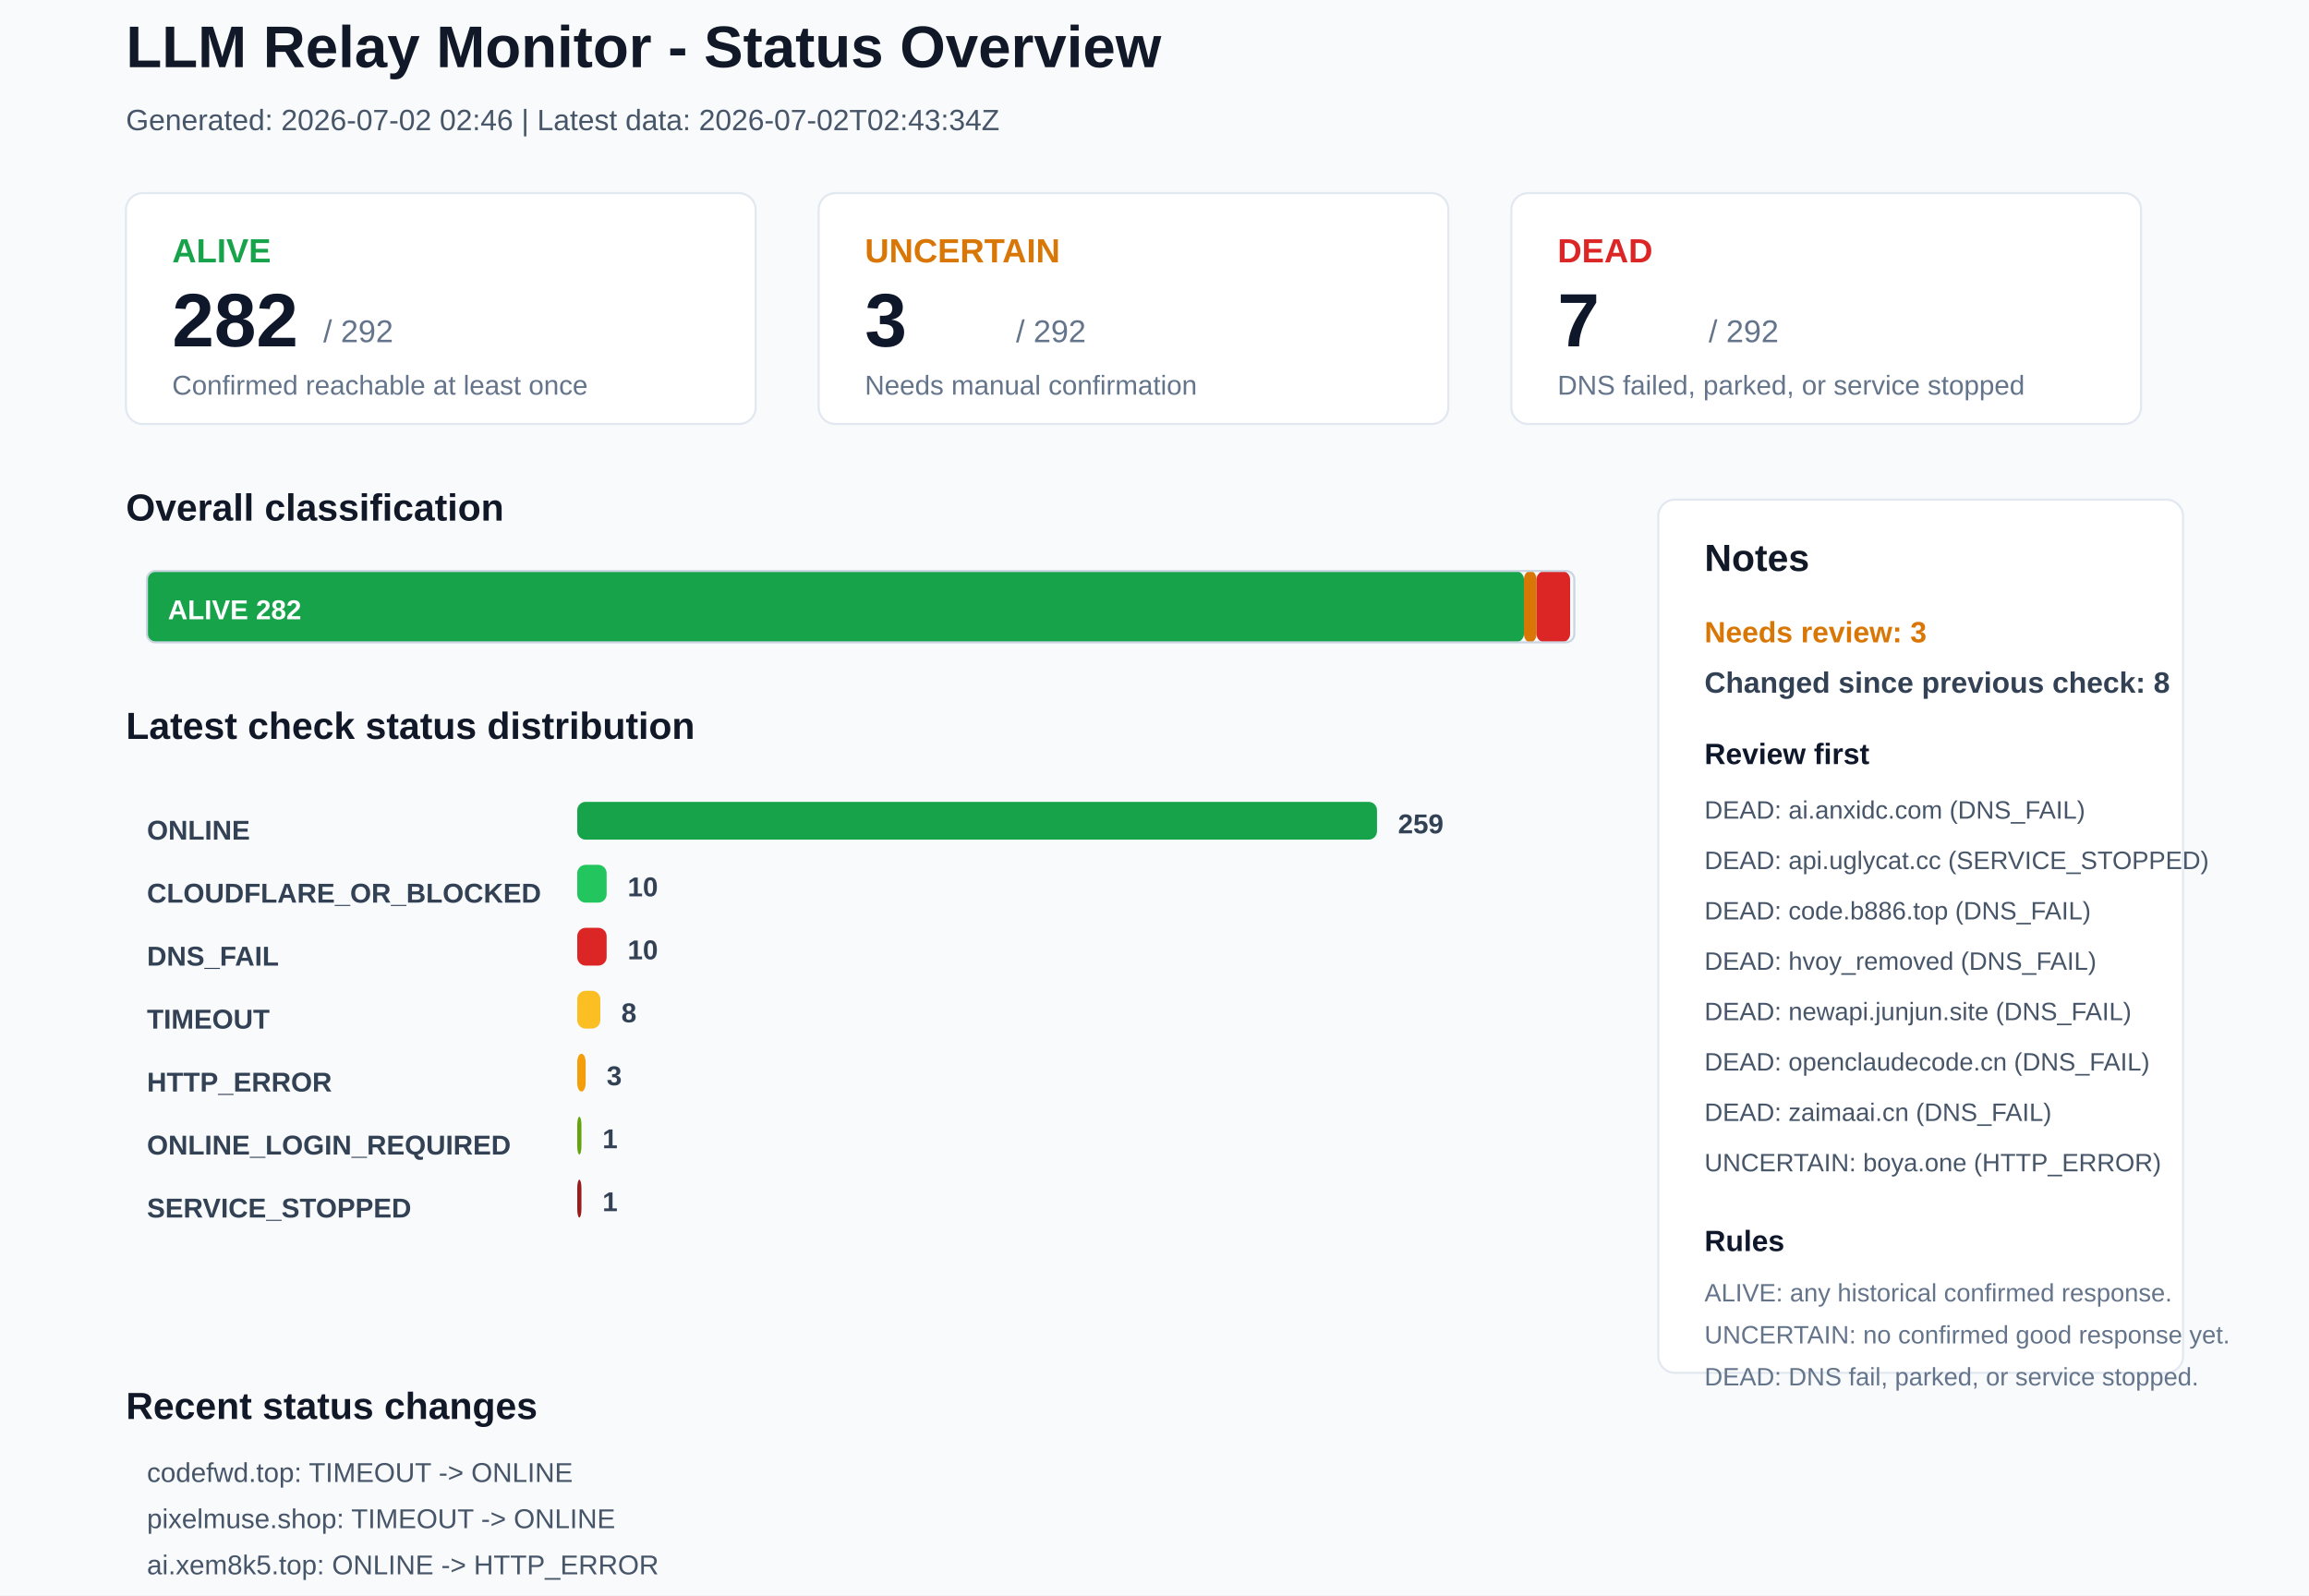
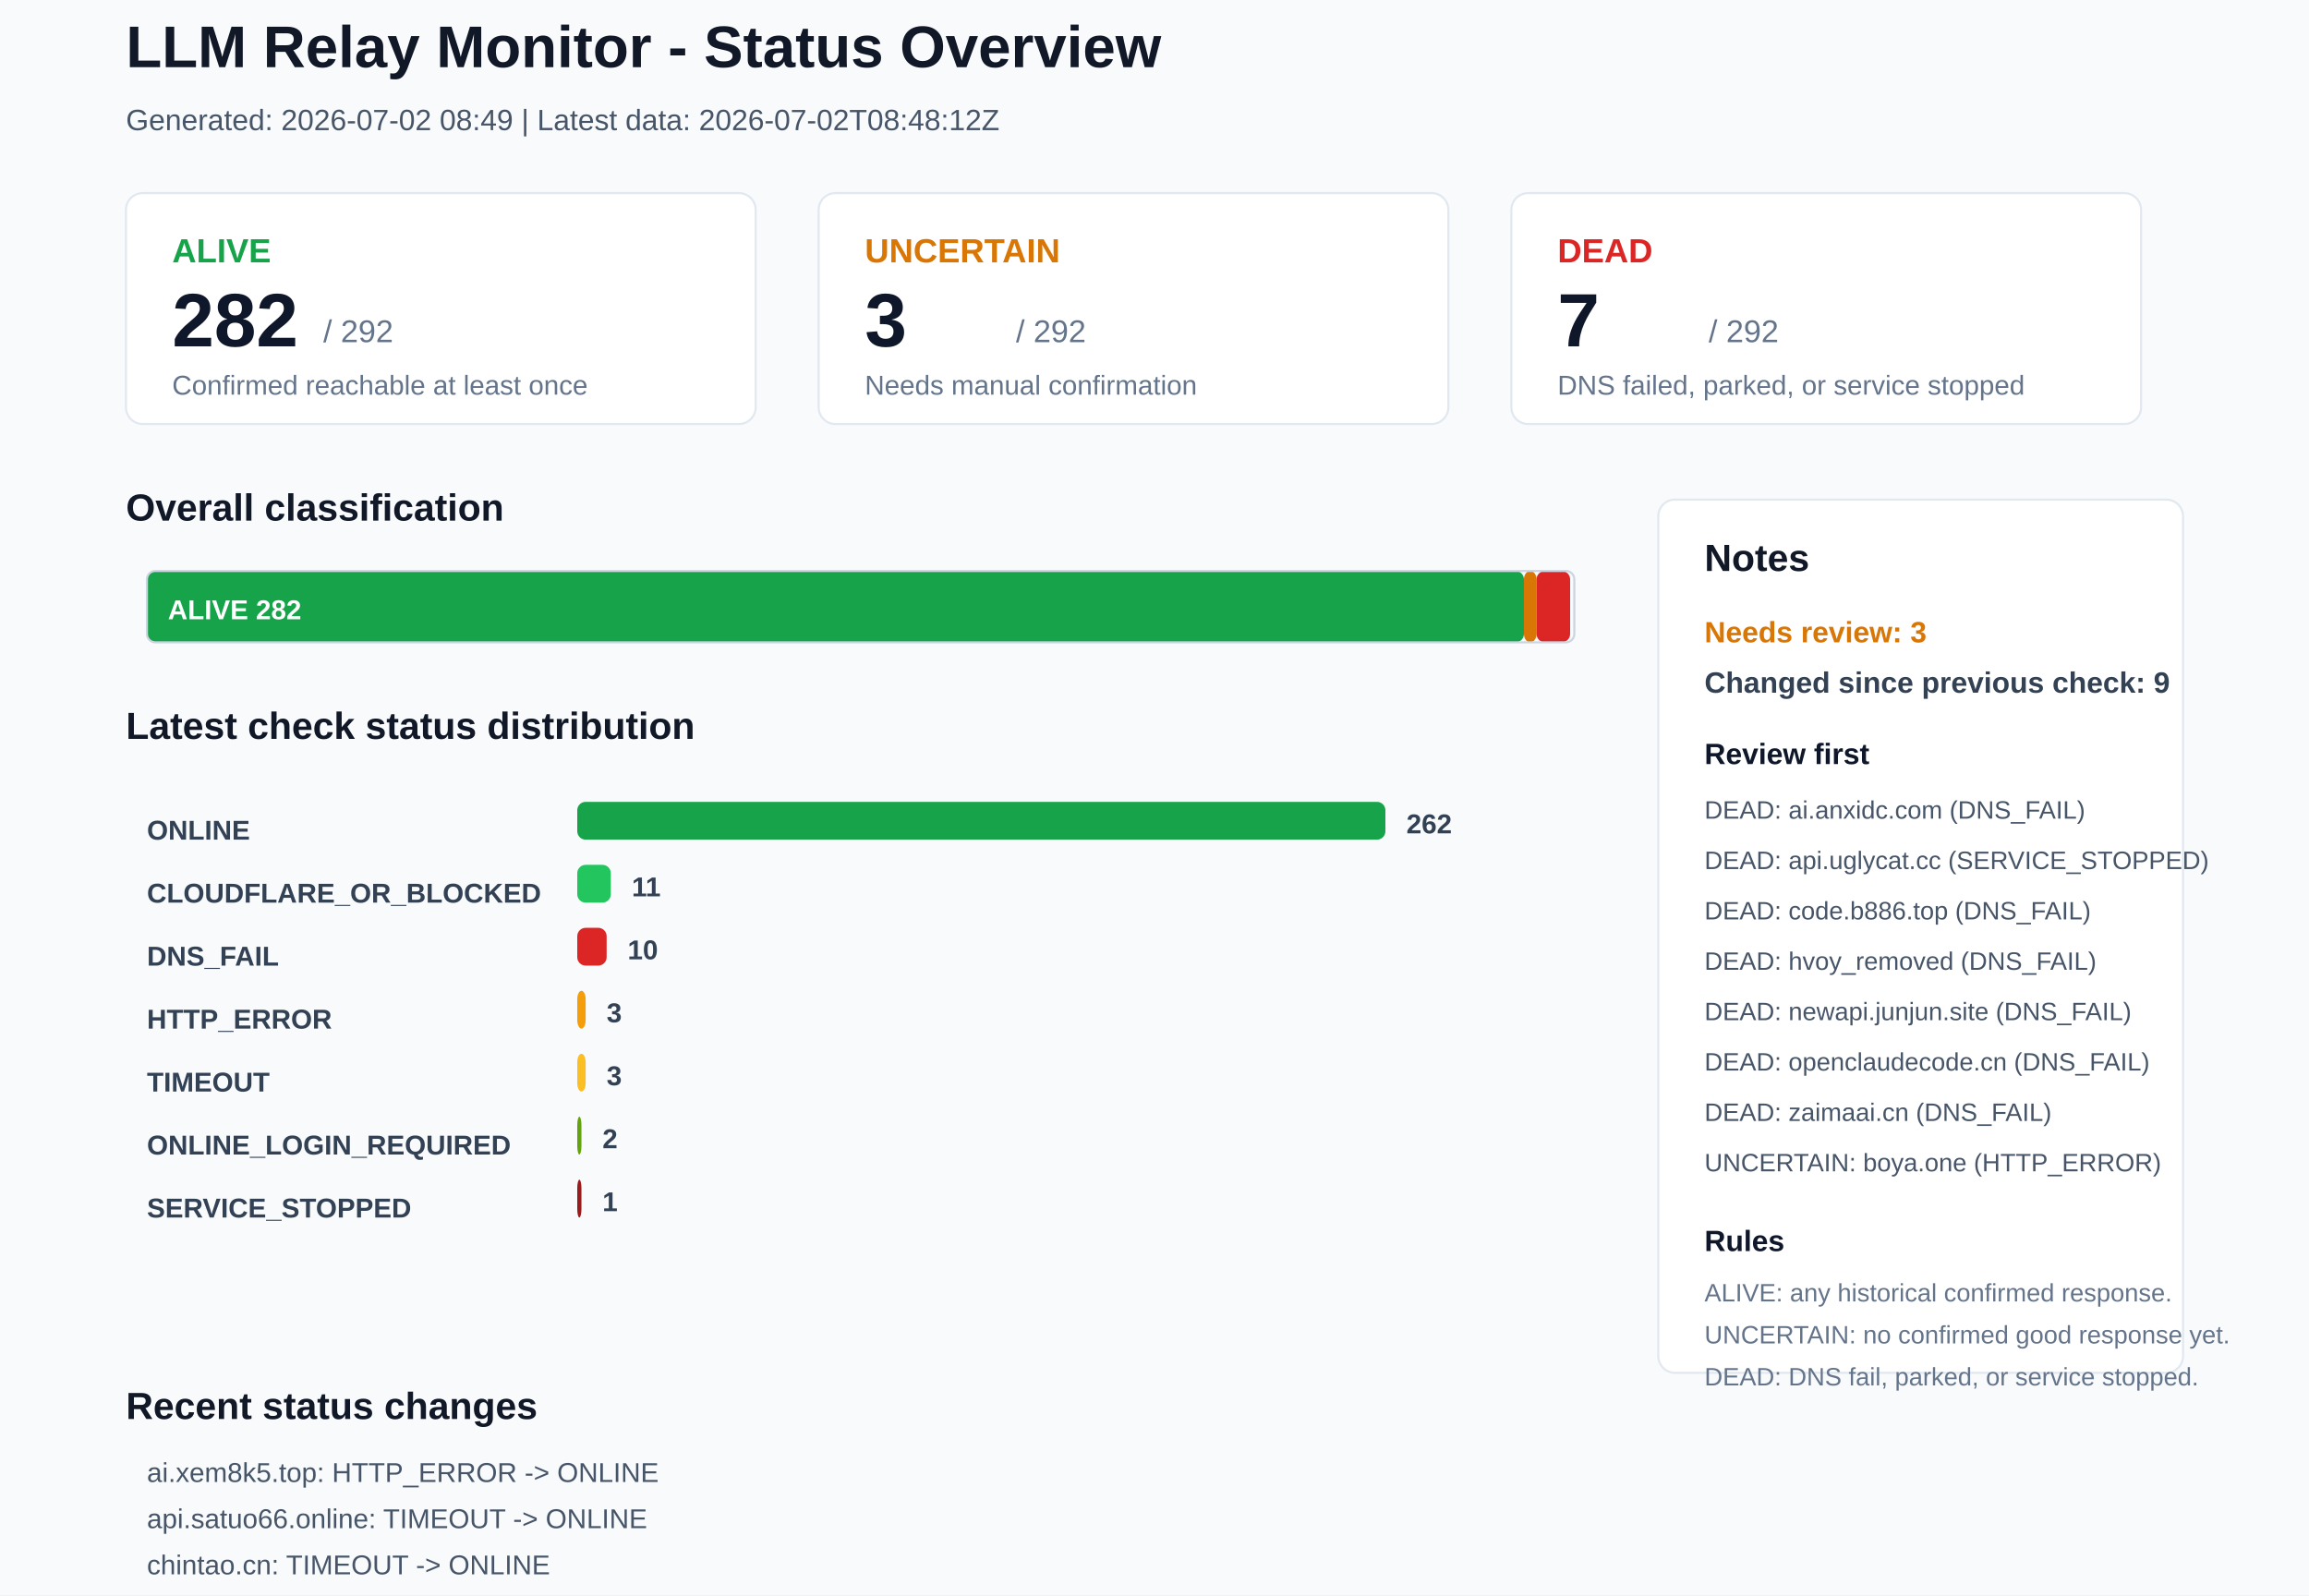
<svg xmlns="http://www.w3.org/2000/svg" width="1100" height="760" viewBox="0 0 1100 760">
  <rect x="0" y="0" width="1100" height="760" rx="0" fill="#F8FAFC" stroke="none" />
  <text x="60" y="32" font-family="Arial, sans-serif" font-size="28" font-weight="700" fill="#111827">LLM Relay Monitor - Status Overview</text>
-   <text x="60" y="62" font-family="Arial, sans-serif" font-size="14" font-weight="400" fill="#475569">Generated: 2026-07-02 02:46 | Latest data: 2026-07-02T02:43:34Z</text>
+   <text x="60" y="62" font-family="Arial, sans-serif" font-size="14" font-weight="400" fill="#475569">Generated: 2026-07-02 08:49 | Latest data: 2026-07-02T08:48:12Z</text>
  <rect x="60" y="92" width="300" height="110" rx="8" fill="#FFFFFF" stroke="#E2E8F0" />
  <text x="82" y="125" font-family="Arial, sans-serif" font-size="16" font-weight="700" fill="#16A34A">ALIVE</text>
  <text x="82" y="165" font-family="Arial, sans-serif" font-size="36" font-weight="700" fill="#0F172A">282</text>
  <text x="154" y="163" font-family="Arial, sans-serif" font-size="15" font-weight="400" fill="#64748B">/ 292</text>
  <text x="82" y="188" font-family="Arial, sans-serif" font-size="13" font-weight="400" fill="#64748B">Confirmed reachable at least once</text>
  <rect x="390" y="92" width="300" height="110" rx="8" fill="#FFFFFF" stroke="#E2E8F0" />
  <text x="412" y="125" font-family="Arial, sans-serif" font-size="16" font-weight="700" fill="#D97706">UNCERTAIN</text>
  <text x="412" y="165" font-family="Arial, sans-serif" font-size="36" font-weight="700" fill="#0F172A">3</text>
  <text x="484" y="163" font-family="Arial, sans-serif" font-size="15" font-weight="400" fill="#64748B">/ 292</text>
  <text x="412" y="188" font-family="Arial, sans-serif" font-size="13" font-weight="400" fill="#64748B">Needs manual confirmation</text>
  <rect x="720" y="92" width="300" height="110" rx="8" fill="#FFFFFF" stroke="#E2E8F0" />
  <text x="742" y="125" font-family="Arial, sans-serif" font-size="16" font-weight="700" fill="#DC2626">DEAD</text>
  <text x="742" y="165" font-family="Arial, sans-serif" font-size="36" font-weight="700" fill="#0F172A">7</text>
  <text x="814" y="163" font-family="Arial, sans-serif" font-size="15" font-weight="400" fill="#64748B">/ 292</text>
  <text x="742" y="188" font-family="Arial, sans-serif" font-size="13" font-weight="400" fill="#64748B">DNS failed, parked, or service stopped</text>
  <text x="60" y="248" font-family="Arial, sans-serif" font-size="18" font-weight="700" fill="#111827">Overall classification</text>
  <rect x="70" y="272" width="656" height="34" rx="4" fill="#16A34A" stroke="none" />
  <text x="80" y="295" font-family="Arial, sans-serif" font-size="13" font-weight="700" fill="#FFFFFF">ALIVE 282</text>
  <rect x="726" y="272" width="6" height="34" rx="4" fill="#D97706" stroke="none" />
  <rect x="732" y="272" width="16" height="34" rx="4" fill="#DC2626" stroke="none" />
  <rect x="70" y="272" width="680" height="34" rx="4" fill="none" stroke="#CBD5E1" />
  <text x="60" y="352" font-family="Arial, sans-serif" font-size="18" font-weight="700" fill="#111827">Latest check status distribution</text>
  <text x="70" y="400" font-family="Arial, sans-serif" font-size="13" font-weight="700" fill="#334155">ONLINE</text>
-   <rect x="275" y="382" width="381" height="18" rx="4" fill="#16A34A" stroke="none" />
-   <text x="666" y="397" font-family="Arial, sans-serif" font-size="13" font-weight="700" fill="#334155">259</text>
+   <rect x="275" y="382" width="385" height="18" rx="4" fill="#16A34A" stroke="none" />
+   <text x="670" y="397" font-family="Arial, sans-serif" font-size="13" font-weight="700" fill="#334155">262</text>
  <text x="70" y="430" font-family="Arial, sans-serif" font-size="13" font-weight="700" fill="#334155">CLOUDFLARE_OR_BLOCKED</text>
-   <rect x="275" y="412" width="14" height="18" rx="4" fill="#22C55E" stroke="none" />
-   <text x="299" y="427" font-family="Arial, sans-serif" font-size="13" font-weight="700" fill="#334155">10</text>
+   <rect x="275" y="412" width="16" height="18" rx="4" fill="#22C55E" stroke="none" />
+   <text x="301" y="427" font-family="Arial, sans-serif" font-size="13" font-weight="700" fill="#334155">11</text>
  <text x="70" y="460" font-family="Arial, sans-serif" font-size="13" font-weight="700" fill="#334155">DNS_FAIL</text>
  <rect x="275" y="442" width="14" height="18" rx="4" fill="#DC2626" stroke="none" />
  <text x="299" y="457" font-family="Arial, sans-serif" font-size="13" font-weight="700" fill="#334155">10</text>
-   <text x="70" y="490" font-family="Arial, sans-serif" font-size="13" font-weight="700" fill="#334155">TIMEOUT</text>
-   <rect x="275" y="472" width="11" height="18" rx="4" fill="#FBBF24" stroke="none" />
-   <text x="296" y="487" font-family="Arial, sans-serif" font-size="13" font-weight="700" fill="#334155">8</text>
-   <text x="70" y="520" font-family="Arial, sans-serif" font-size="13" font-weight="700" fill="#334155">HTTP_ERROR</text>
-   <rect x="275" y="502" width="4" height="18" rx="4" fill="#F59E0B" stroke="none" />
+   <text x="70" y="490" font-family="Arial, sans-serif" font-size="13" font-weight="700" fill="#334155">HTTP_ERROR</text>
+   <rect x="275" y="472" width="4" height="18" rx="4" fill="#F59E0B" stroke="none" />
+   <text x="289" y="487" font-family="Arial, sans-serif" font-size="13" font-weight="700" fill="#334155">3</text>
+   <text x="70" y="520" font-family="Arial, sans-serif" font-size="13" font-weight="700" fill="#334155">TIMEOUT</text>
+   <rect x="275" y="502" width="4" height="18" rx="4" fill="#FBBF24" stroke="none" />
  <text x="289" y="517" font-family="Arial, sans-serif" font-size="13" font-weight="700" fill="#334155">3</text>
  <text x="70" y="550" font-family="Arial, sans-serif" font-size="13" font-weight="700" fill="#334155">ONLINE_LOGIN_REQUIRED</text>
  <rect x="275" y="532" width="2" height="18" rx="4" fill="#65A30D" stroke="none" />
-   <text x="287" y="547" font-family="Arial, sans-serif" font-size="13" font-weight="700" fill="#334155">1</text>
+   <text x="287" y="547" font-family="Arial, sans-serif" font-size="13" font-weight="700" fill="#334155">2</text>
  <text x="70" y="580" font-family="Arial, sans-serif" font-size="13" font-weight="700" fill="#334155">SERVICE_STOPPED</text>
  <rect x="275" y="562" width="2" height="18" rx="4" fill="#991B1B" stroke="none" />
  <text x="287" y="577" font-family="Arial, sans-serif" font-size="13" font-weight="700" fill="#334155">1</text>
  <rect x="790" y="238" width="250" height="416" rx="8" fill="#FFFFFF" stroke="#E2E8F0" />
  <text x="812" y="272" font-family="Arial, sans-serif" font-size="18" font-weight="700" fill="#111827">Notes</text>
  <text x="812" y="306" font-family="Arial, sans-serif" font-size="14" font-weight="700" fill="#D97706">Needs review: 3</text>
-   <text x="812" y="330" font-family="Arial, sans-serif" font-size="14" font-weight="700" fill="#334155">Changed since previous check: 8</text>
+   <text x="812" y="330" font-family="Arial, sans-serif" font-size="14" font-weight="700" fill="#334155">Changed since previous check: 9</text>
  <text x="812" y="364" font-family="Arial, sans-serif" font-size="14" font-weight="700" fill="#0F172A">Review first</text>
  <text x="812" y="390" font-family="Arial, sans-serif" font-size="12" font-weight="400" fill="#475569">DEAD: ai.anxidc.com (DNS_FAIL)</text>
  <text x="812" y="414" font-family="Arial, sans-serif" font-size="12" font-weight="400" fill="#475569">DEAD: api.uglycat.cc (SERVICE_STOPPED)</text>
  <text x="812" y="438" font-family="Arial, sans-serif" font-size="12" font-weight="400" fill="#475569">DEAD: code.b886.top (DNS_FAIL)</text>
  <text x="812" y="462" font-family="Arial, sans-serif" font-size="12" font-weight="400" fill="#475569">DEAD: hvoy_removed (DNS_FAIL)</text>
  <text x="812" y="486" font-family="Arial, sans-serif" font-size="12" font-weight="400" fill="#475569">DEAD: newapi.junjun.site (DNS_FAIL)</text>
  <text x="812" y="510" font-family="Arial, sans-serif" font-size="12" font-weight="400" fill="#475569">DEAD: openclaudecode.cn (DNS_FAIL)</text>
  <text x="812" y="534" font-family="Arial, sans-serif" font-size="12" font-weight="400" fill="#475569">DEAD: zaimaai.cn (DNS_FAIL)</text>
  <text x="812" y="558" font-family="Arial, sans-serif" font-size="12" font-weight="400" fill="#475569">UNCERTAIN: boya.one (HTTP_ERROR)</text>
  <text x="812" y="596" font-family="Arial, sans-serif" font-size="14" font-weight="700" fill="#0F172A">Rules</text>
  <text x="812" y="620" font-family="Arial, sans-serif" font-size="12" font-weight="400" fill="#64748B">ALIVE: any historical confirmed response.</text>
  <text x="812" y="640" font-family="Arial, sans-serif" font-size="12" font-weight="400" fill="#64748B">UNCERTAIN: no confirmed good response yet.</text>
  <text x="812" y="660" font-family="Arial, sans-serif" font-size="12" font-weight="400" fill="#64748B">DEAD: DNS fail, parked, or service stopped.</text>
  <text x="60" y="676" font-family="Arial, sans-serif" font-size="18" font-weight="700" fill="#111827">Recent status changes</text>
-   <text x="70" y="706" font-family="Arial, sans-serif" font-size="13" font-weight="400" fill="#475569">codefwd.top: TIMEOUT -&gt; ONLINE</text>
-   <text x="70" y="728" font-family="Arial, sans-serif" font-size="13" font-weight="400" fill="#475569">pixelmuse.shop: TIMEOUT -&gt; ONLINE</text>
-   <text x="70" y="750" font-family="Arial, sans-serif" font-size="13" font-weight="400" fill="#475569">ai.xem8k5.top: ONLINE -&gt; HTTP_ERROR</text>
-   <text x="70" y="772" font-family="Arial, sans-serif" font-size="13" font-weight="400" fill="#475569">api.satuo66.online: ONLINE -&gt; TIMEOUT</text>
-   <text x="70" y="794" font-family="Arial, sans-serif" font-size="13" font-weight="400" fill="#475569">chintao.cn: ONLINE -&gt; TIMEOUT</text>
-   <text x="70" y="816" font-family="Arial, sans-serif" font-size="13" font-weight="400" fill="#475569">daidaibird.top: ONLINE -&gt; TIMEOUT</text>
+   <text x="70" y="706" font-family="Arial, sans-serif" font-size="13" font-weight="400" fill="#475569">ai.xem8k5.top: HTTP_ERROR -&gt; ONLINE</text>
+   <text x="70" y="728" font-family="Arial, sans-serif" font-size="13" font-weight="400" fill="#475569">api.satuo66.online: TIMEOUT -&gt; ONLINE</text>
+   <text x="70" y="750" font-family="Arial, sans-serif" font-size="13" font-weight="400" fill="#475569">chintao.cn: TIMEOUT -&gt; ONLINE</text>
+   <text x="70" y="772" font-family="Arial, sans-serif" font-size="13" font-weight="400" fill="#475569">daidaibird.top: TIMEOUT -&gt; ONLINE</text>
+   <text x="70" y="794" font-family="Arial, sans-serif" font-size="13" font-weight="400" fill="#475569">linkapi.ai: ONLINE -&gt; ONLINE_LOGIN_REQUIRED</text>
+   <text x="70" y="816" font-family="Arial, sans-serif" font-size="13" font-weight="400" fill="#475569">modcon.top: ONLINE -&gt; CLOUDFLARE_OR_BLOCKED</text>
</svg>
